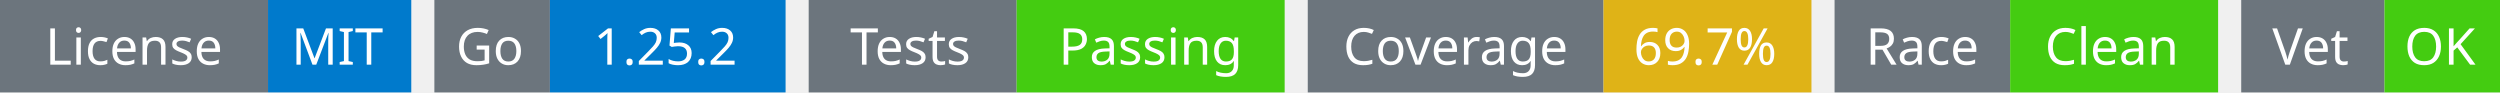
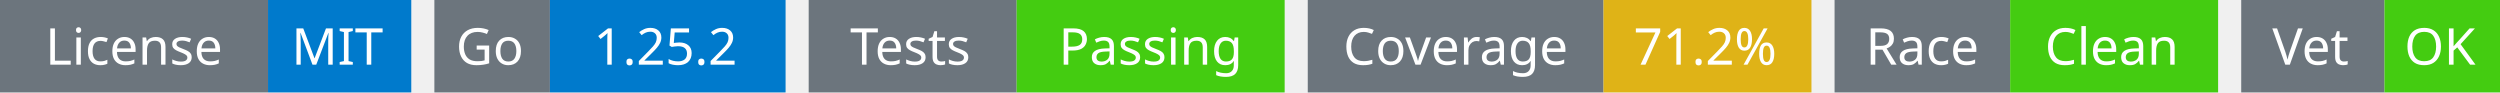
<svg xmlns="http://www.w3.org/2000/svg" width="541" height="20" viewBox="0 0 541 20">
  <g transform="translate(0, 0)">
    <rect x="0" y="0" width="58" height="20" fill="#6c757d" />
    <rect x="58" y="0" width="31" height="20" fill="#007acc" />
    <text x="29" y="14" text-anchor="middle" font-family="sans-serif" font-size="11" fill="white">License</text>
    <text x="73" y="14" text-anchor="middle" font-family="sans-serif" font-size="11" fill="white">MIT</text>
  </g>
  <g transform="translate(94, 0)">
    <rect x="0" y="0" width="25" height="20" fill="#6c757d" />
    <rect x="25" y="0" width="51" height="20" fill="#007acc" />
    <text x="12" y="14" text-anchor="middle" font-family="sans-serif" font-size="11" fill="white">Go</text>
    <text x="50" y="14" text-anchor="middle" font-family="sans-serif" font-size="11" fill="white">1.25.2</text>
  </g>
  <g transform="translate(175, 0)">
    <rect x="0" y="0" width="45" height="20" fill="#6c757d" />
    <rect x="45" y="0" width="58" height="20" fill="#4c1" />
    <text x="22" y="14" text-anchor="middle" font-family="sans-serif" font-size="11" fill="white">Tests</text>
    <text x="74" y="14" text-anchor="middle" font-family="sans-serif" font-size="11" fill="white">Passing</text>
  </g>
  <g transform="translate(283, 0)">
    <rect x="0" y="0" width="64" height="20" fill="#6c757d" />
    <rect x="64" y="0" width="45" height="20" fill="#dfb317" />
    <text x="32" y="14" text-anchor="middle" font-family="sans-serif" font-size="11" fill="white">Coverage</text>
-     <text x="86" y="14" text-anchor="middle" font-family="sans-serif" font-size="11" fill="white">69.7%</text>
+     <text x="86" y="14" text-anchor="middle" font-family="sans-serif" font-size="11" fill="white">71.2%</text>
  </g>
  <g transform="translate(397, 0)">
    <rect x="0" y="0" width="38" height="20" fill="#6c757d" />
    <rect x="38" y="0" width="45" height="20" fill="#4c1" />
    <text x="19" y="14" text-anchor="middle" font-family="sans-serif" font-size="11" fill="white">Race</text>
    <text x="60" y="14" text-anchor="middle" font-family="sans-serif" font-size="11" fill="white">Clean</text>
  </g>
  <g transform="translate(485, 0)">
    <rect x="0" y="0" width="31" height="20" fill="#6c757d" />
    <rect x="31" y="0" width="25" height="20" fill="#4c1" />
    <text x="15" y="14" text-anchor="middle" font-family="sans-serif" font-size="11" fill="white">Vet</text>
    <text x="43" y="14" text-anchor="middle" font-family="sans-serif" font-size="11" fill="white">OK</text>
  </g>
</svg>
